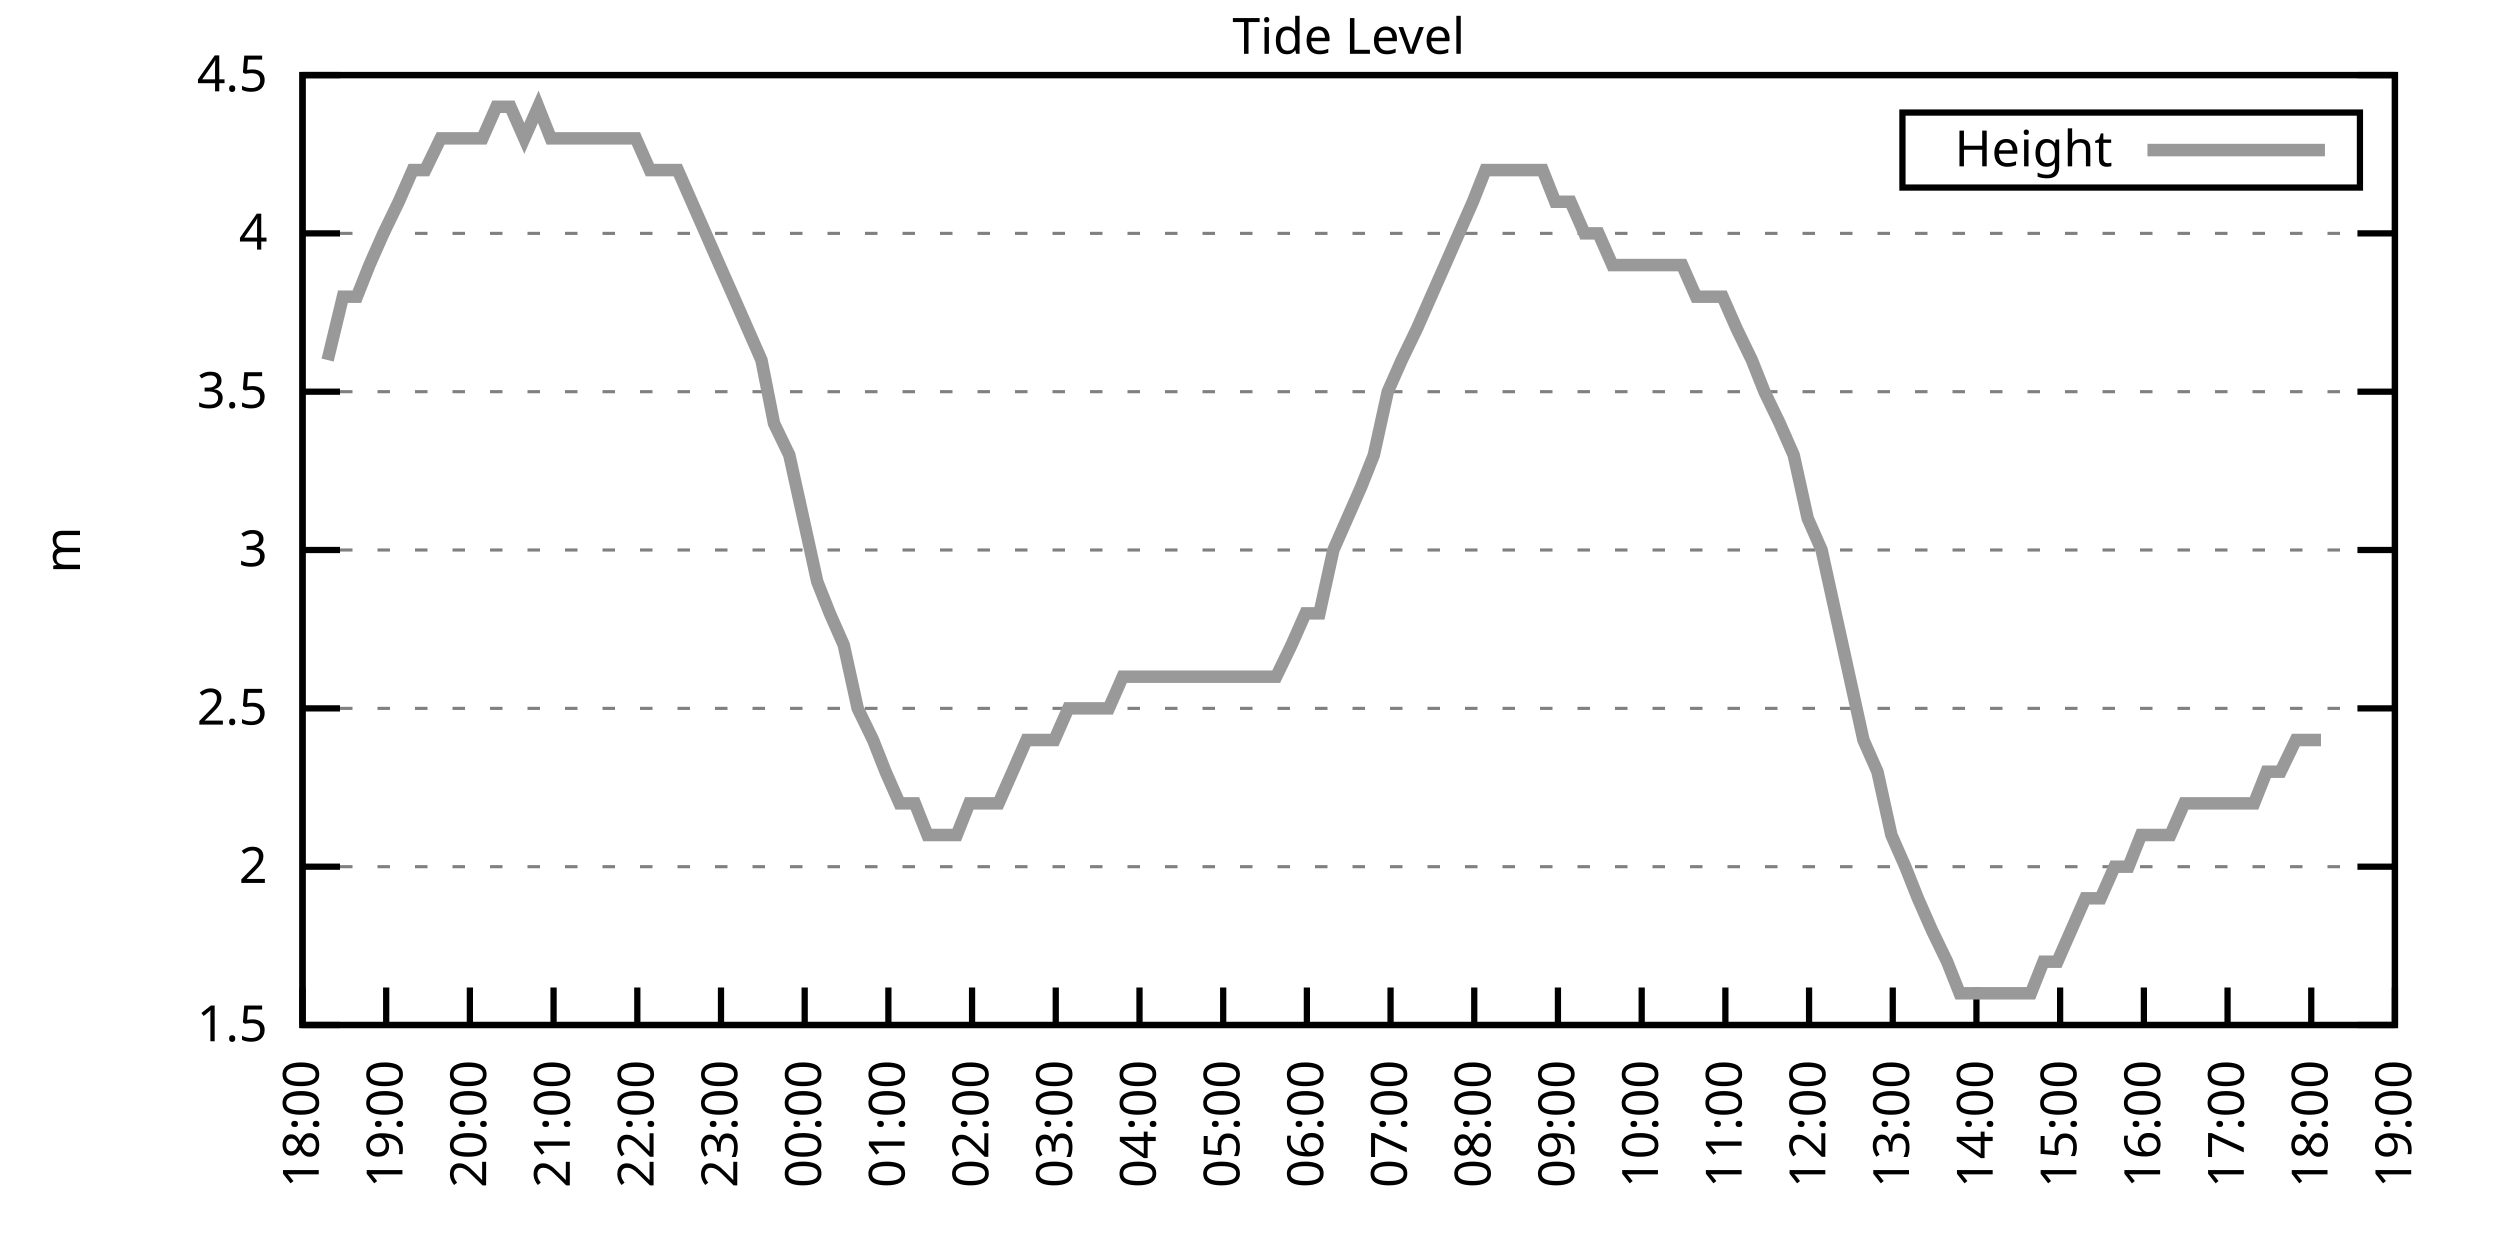
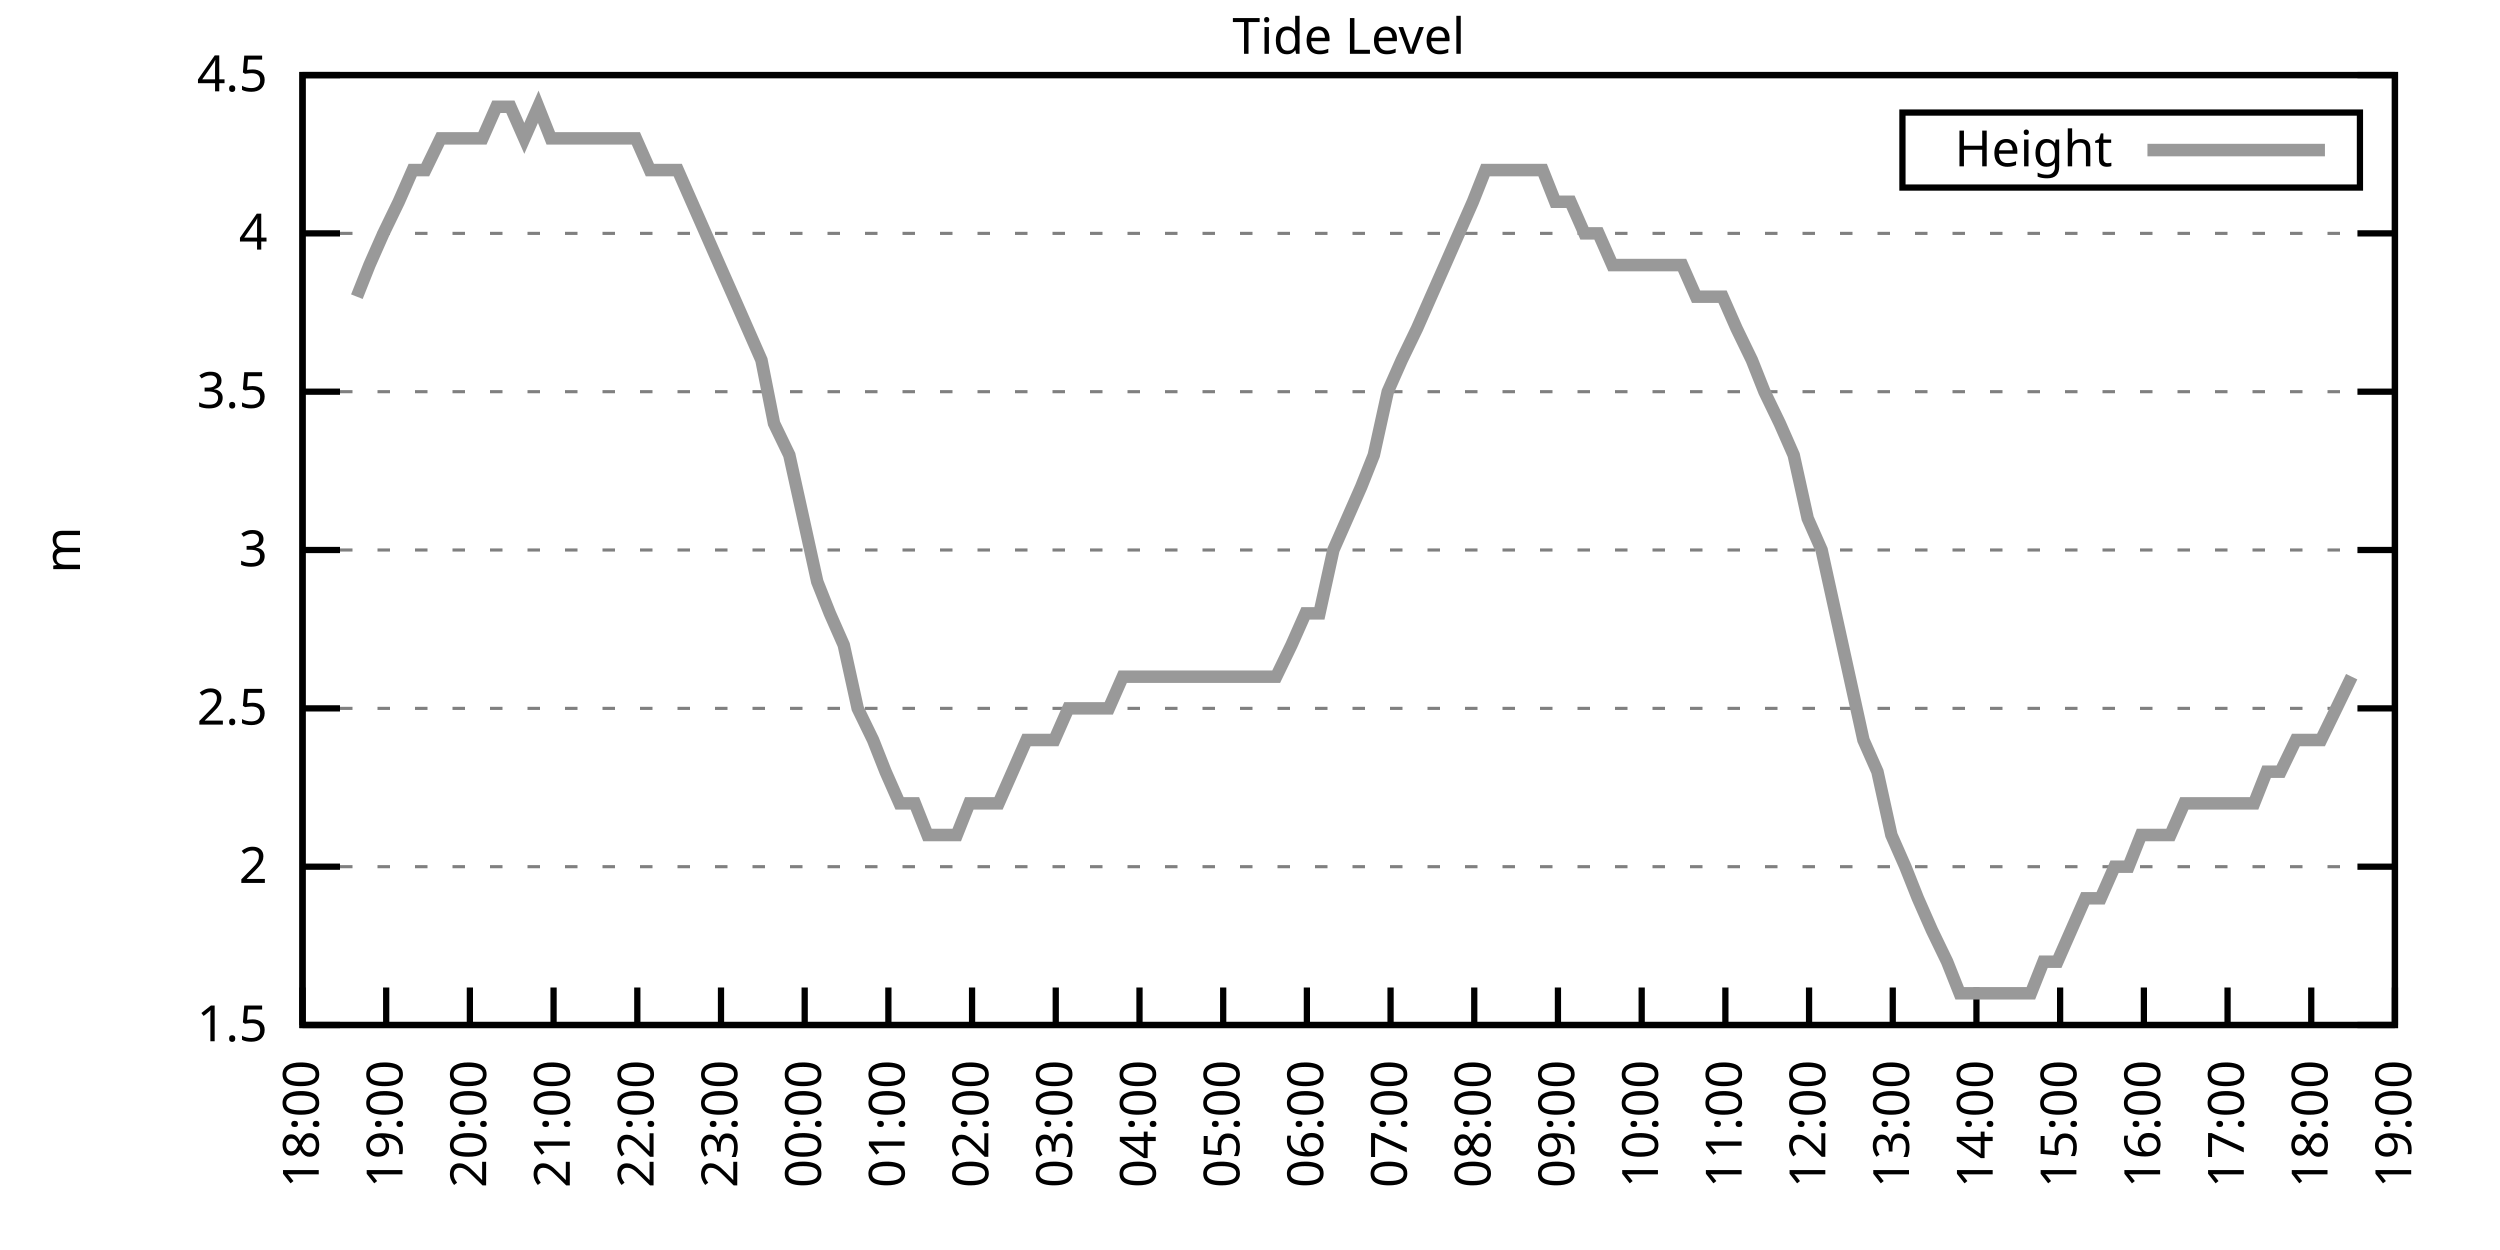
<svg xmlns="http://www.w3.org/2000/svg" xmlns:xlink="http://www.w3.org/1999/xlink" width="400" height="200" viewBox="0 0 400 200">
  <g id="gnuplot_canvas">
    <rect x="0" y="0" width="400" height="200" fill="none" />
    <defs>
      <circle id="gpDot" r="0.5" stroke-width="0.5" stroke="currentColor" />
      <path id="gpPt0" stroke-width="0.333" stroke="currentColor" d="M-1,0 h2 M0,-1 v2" />
      <path id="gpPt1" stroke-width="0.333" stroke="currentColor" d="M-1,-1 L1,1 M1,-1 L-1,1" />
      <path id="gpPt2" stroke-width="0.333" stroke="currentColor" d="M-1,0 L1,0 M0,-1 L0,1 M-1,-1 L1,1 M-1,1 L1,-1" />
      <rect id="gpPt3" stroke-width="0.333" stroke="currentColor" x="-1" y="-1" width="2" height="2" />
      <rect id="gpPt4" stroke-width="0.333" stroke="currentColor" fill="currentColor" x="-1" y="-1" width="2" height="2" />
      <circle id="gpPt5" stroke-width="0.333" stroke="currentColor" cx="0" cy="0" r="1" />
      <use xlink:href="#gpPt5" id="gpPt6" fill="currentColor" stroke="none" />
      <path id="gpPt7" stroke-width="0.333" stroke="currentColor" d="M0,-1.33 L-1.33,0.67 L1.33,0.67 z" />
      <use xlink:href="#gpPt7" id="gpPt8" fill="currentColor" stroke="none" />
      <use xlink:href="#gpPt7" id="gpPt9" stroke="currentColor" transform="rotate(180)" />
      <use xlink:href="#gpPt9" id="gpPt10" fill="currentColor" stroke="none" />
      <use xlink:href="#gpPt3" id="gpPt11" stroke="currentColor" transform="rotate(45)" />
      <use xlink:href="#gpPt11" id="gpPt12" fill="currentColor" stroke="none" />
      <path id="gpPt13" stroke-width="0.333" stroke="currentColor" d="M0,1.330 L1.265,0.411 L0.782,-1.067 L-0.782,-1.076 L-1.265,0.411 z" />
      <use xlink:href="#gpPt13" id="gpPt14" fill="currentColor" stroke="none" />
      <filter id="textbox" filterUnits="objectBoundingBox" x="0" y="0" height="1" width="1">
        <feFlood flood-color="white" flood-opacity="1" result="bgnd" />
        <feComposite in="SourceGraphic" in2="bgnd" operator="atop" />
      </filter>
      <filter id="greybox" filterUnits="objectBoundingBox" x="0" y="0" height="1" width="1">
        <feFlood flood-color="lightgrey" flood-opacity="1" result="grey" />
        <feComposite in="SourceGraphic" in2="grey" operator="atop" />
      </filter>
    </defs>
    <g fill="none" color="white" stroke="currentColor" stroke-width="1.00" stroke-linecap="butt" stroke-linejoin="miter">
</g>
    <g fill="none" color="black" stroke="currentColor" stroke-width="1.00" stroke-linecap="butt" stroke-linejoin="miter">
      <g stroke="none" shape-rendering="crispEdges">
        <polygon fill="rgb(255, 255, 255)" points="48.40,164.00 383.18,164.00 383.18,12.02 48.40,12.02 " />
      </g>
    </g>
    <g fill="none" color="black" stroke="currentColor" stroke-width="1.00" stroke-linecap="butt" stroke-linejoin="miter">
</g>
    <g fill="none" color="black" stroke="black" stroke-width="0.50" stroke-linecap="butt" stroke-linejoin="miter">
</g>
    <g fill="none" color="gray" stroke="currentColor" stroke-width="0.50" stroke-linecap="butt" stroke-linejoin="miter">
      <path stroke="gray" stroke-dasharray="2,4" class="gridline" d="M48.40,164.00 L383.19,164.00  " />
    </g>
    <g fill="none" color="gray" stroke="gray" stroke-width="1.00" stroke-linecap="butt" stroke-linejoin="miter">
</g>
    <g fill="none" color="black" stroke="currentColor" stroke-width="1.00" stroke-linecap="butt" stroke-linejoin="miter">
      <path stroke="black" d="M48.40,164.00 L54.40,164.00 M383.19,164.00 L377.19,164.00  " />
      <g transform="translate(42.80,166.60)" stroke="none" fill="black" font-family="Sans" font-size="8.00" text-anchor="end">
        <text>
          <tspan font-family="Sans"> 1.5</tspan>
        </text>
      </g>
    </g>
    <g fill="none" color="black" stroke="currentColor" stroke-width="1.00" stroke-linecap="butt" stroke-linejoin="miter">
</g>
    <g fill="none" color="black" stroke="black" stroke-width="0.50" stroke-linecap="butt" stroke-linejoin="miter">
</g>
    <g fill="none" color="gray" stroke="currentColor" stroke-width="0.50" stroke-linecap="butt" stroke-linejoin="miter">
      <path stroke="gray" stroke-dasharray="2,4" class="gridline" d="M48.40,138.67 L383.19,138.67  " />
    </g>
    <g fill="none" color="gray" stroke="gray" stroke-width="1.00" stroke-linecap="butt" stroke-linejoin="miter">
</g>
    <g fill="none" color="black" stroke="currentColor" stroke-width="1.00" stroke-linecap="butt" stroke-linejoin="miter">
      <path stroke="black" d="M48.40,138.67 L54.40,138.67 M383.19,138.67 L377.19,138.67  " />
      <g transform="translate(42.80,141.27)" stroke="none" fill="black" font-family="Sans" font-size="8.00" text-anchor="end">
        <text>
          <tspan font-family="Sans"> 2</tspan>
        </text>
      </g>
    </g>
    <g fill="none" color="black" stroke="currentColor" stroke-width="1.00" stroke-linecap="butt" stroke-linejoin="miter">
</g>
    <g fill="none" color="black" stroke="black" stroke-width="0.50" stroke-linecap="butt" stroke-linejoin="miter">
</g>
    <g fill="none" color="gray" stroke="currentColor" stroke-width="0.50" stroke-linecap="butt" stroke-linejoin="miter">
      <path stroke="gray" stroke-dasharray="2,4" class="gridline" d="M48.40,113.34 L383.19,113.34  " />
    </g>
    <g fill="none" color="gray" stroke="gray" stroke-width="1.00" stroke-linecap="butt" stroke-linejoin="miter">
</g>
    <g fill="none" color="black" stroke="currentColor" stroke-width="1.00" stroke-linecap="butt" stroke-linejoin="miter">
      <path stroke="black" d="M48.40,113.34 L54.40,113.34 M383.19,113.34 L377.19,113.34  " />
      <g transform="translate(42.80,115.94)" stroke="none" fill="black" font-family="Sans" font-size="8.00" text-anchor="end">
        <text>
          <tspan font-family="Sans"> 2.5</tspan>
        </text>
      </g>
    </g>
    <g fill="none" color="black" stroke="currentColor" stroke-width="1.00" stroke-linecap="butt" stroke-linejoin="miter">
</g>
    <g fill="none" color="black" stroke="black" stroke-width="0.50" stroke-linecap="butt" stroke-linejoin="miter">
</g>
    <g fill="none" color="gray" stroke="currentColor" stroke-width="0.50" stroke-linecap="butt" stroke-linejoin="miter">
      <path stroke="gray" stroke-dasharray="2,4" class="gridline" d="M48.40,88.00 L383.19,88.00  " />
    </g>
    <g fill="none" color="gray" stroke="gray" stroke-width="1.00" stroke-linecap="butt" stroke-linejoin="miter">
</g>
    <g fill="none" color="black" stroke="currentColor" stroke-width="1.00" stroke-linecap="butt" stroke-linejoin="miter">
      <path stroke="black" d="M48.40,88.00 L54.40,88.00 M383.19,88.00 L377.19,88.00  " />
      <g transform="translate(42.80,90.60)" stroke="none" fill="black" font-family="Sans" font-size="8.00" text-anchor="end">
        <text>
          <tspan font-family="Sans"> 3</tspan>
        </text>
      </g>
    </g>
    <g fill="none" color="black" stroke="currentColor" stroke-width="1.00" stroke-linecap="butt" stroke-linejoin="miter">
</g>
    <g fill="none" color="black" stroke="black" stroke-width="0.50" stroke-linecap="butt" stroke-linejoin="miter">
</g>
    <g fill="none" color="gray" stroke="currentColor" stroke-width="0.50" stroke-linecap="butt" stroke-linejoin="miter">
      <path stroke="gray" stroke-dasharray="2,4" class="gridline" d="M48.40,62.67 L383.19,62.67  " />
    </g>
    <g fill="none" color="gray" stroke="gray" stroke-width="1.00" stroke-linecap="butt" stroke-linejoin="miter">
</g>
    <g fill="none" color="black" stroke="currentColor" stroke-width="1.00" stroke-linecap="butt" stroke-linejoin="miter">
      <path stroke="black" d="M48.40,62.67 L54.40,62.67 M383.19,62.67 L377.19,62.67  " />
      <g transform="translate(42.80,65.27)" stroke="none" fill="black" font-family="Sans" font-size="8.00" text-anchor="end">
        <text>
          <tspan font-family="Sans"> 3.5</tspan>
        </text>
      </g>
    </g>
    <g fill="none" color="black" stroke="currentColor" stroke-width="1.00" stroke-linecap="butt" stroke-linejoin="miter">
</g>
    <g fill="none" color="black" stroke="black" stroke-width="0.50" stroke-linecap="butt" stroke-linejoin="miter">
</g>
    <g fill="none" color="gray" stroke="currentColor" stroke-width="0.50" stroke-linecap="butt" stroke-linejoin="miter">
      <path stroke="gray" stroke-dasharray="2,4" class="gridline" d="M48.40,37.34 L383.19,37.34  " />
    </g>
    <g fill="none" color="gray" stroke="gray" stroke-width="1.00" stroke-linecap="butt" stroke-linejoin="miter">
</g>
    <g fill="none" color="black" stroke="currentColor" stroke-width="1.00" stroke-linecap="butt" stroke-linejoin="miter">
      <path stroke="black" d="M48.40,37.34 L54.40,37.34 M383.19,37.34 L377.19,37.34  " />
      <g transform="translate(42.80,39.94)" stroke="none" fill="black" font-family="Sans" font-size="8.00" text-anchor="end">
        <text>
          <tspan font-family="Sans"> 4</tspan>
        </text>
      </g>
    </g>
    <g fill="none" color="black" stroke="currentColor" stroke-width="1.00" stroke-linecap="butt" stroke-linejoin="miter">
</g>
    <g fill="none" color="black" stroke="black" stroke-width="0.50" stroke-linecap="butt" stroke-linejoin="miter">
</g>
    <g fill="none" color="gray" stroke="currentColor" stroke-width="0.50" stroke-linecap="butt" stroke-linejoin="miter">
      <path stroke="gray" stroke-dasharray="2,4" class="gridline" d="M48.40,12.01 L383.19,12.01  " />
    </g>
    <g fill="none" color="gray" stroke="gray" stroke-width="1.00" stroke-linecap="butt" stroke-linejoin="miter">
</g>
    <g fill="none" color="black" stroke="currentColor" stroke-width="1.00" stroke-linecap="butt" stroke-linejoin="miter">
      <path stroke="black" d="M48.40,12.01 L54.40,12.01 M383.19,12.01 L377.19,12.01  " />
      <g transform="translate(42.80,14.61)" stroke="none" fill="black" font-family="Sans" font-size="8.00" text-anchor="end">
        <text>
          <tspan font-family="Sans"> 4.5</tspan>
        </text>
      </g>
    </g>
    <g fill="none" color="black" stroke="currentColor" stroke-width="1.00" stroke-linecap="butt" stroke-linejoin="miter">
      <path stroke="black" d="M48.40,164.00 L48.40,158.00  " />
      <g transform="translate(51.00,169.60) rotate(270.00)" stroke="none" fill="black" font-family="Sans" font-size="8.00" text-anchor="end">
        <text>
          <tspan font-family="Sans">18:00</tspan>
        </text>
      </g>
    </g>
    <g fill="none" color="black" stroke="currentColor" stroke-width="1.00" stroke-linecap="butt" stroke-linejoin="miter">
      <path stroke="black" d="M61.79,164.00 L61.79,158.00  " />
      <g transform="translate(64.39,169.60) rotate(270.00)" stroke="none" fill="black" font-family="Sans" font-size="8.00" text-anchor="end">
        <text>
          <tspan font-family="Sans">19:00</tspan>
        </text>
      </g>
    </g>
    <g fill="none" color="black" stroke="currentColor" stroke-width="1.00" stroke-linecap="butt" stroke-linejoin="miter">
      <path stroke="black" d="M75.18,164.00 L75.18,158.00  " />
      <g transform="translate(77.78,169.60) rotate(270.00)" stroke="none" fill="black" font-family="Sans" font-size="8.00" text-anchor="end">
        <text>
          <tspan font-family="Sans">20:00</tspan>
        </text>
      </g>
    </g>
    <g fill="none" color="black" stroke="currentColor" stroke-width="1.00" stroke-linecap="butt" stroke-linejoin="miter">
      <path stroke="black" d="M88.57,164.00 L88.57,158.00  " />
      <g transform="translate(91.17,169.60) rotate(270.00)" stroke="none" fill="black" font-family="Sans" font-size="8.00" text-anchor="end">
        <text>
          <tspan font-family="Sans">21:00</tspan>
        </text>
      </g>
    </g>
    <g fill="none" color="black" stroke="currentColor" stroke-width="1.00" stroke-linecap="butt" stroke-linejoin="miter">
      <path stroke="black" d="M101.97,164.00 L101.97,158.00  " />
      <g transform="translate(104.57,169.60) rotate(270.00)" stroke="none" fill="black" font-family="Sans" font-size="8.00" text-anchor="end">
        <text>
          <tspan font-family="Sans">22:00</tspan>
        </text>
      </g>
    </g>
    <g fill="none" color="black" stroke="currentColor" stroke-width="1.00" stroke-linecap="butt" stroke-linejoin="miter">
      <path stroke="black" d="M115.36,164.00 L115.36,158.00  " />
      <g transform="translate(117.96,169.60) rotate(270.00)" stroke="none" fill="black" font-family="Sans" font-size="8.00" text-anchor="end">
        <text>
          <tspan font-family="Sans">23:00</tspan>
        </text>
      </g>
    </g>
    <g fill="none" color="black" stroke="currentColor" stroke-width="1.00" stroke-linecap="butt" stroke-linejoin="miter">
      <path stroke="black" d="M128.75,164.00 L128.75,158.00  " />
      <g transform="translate(131.35,169.60) rotate(270.00)" stroke="none" fill="black" font-family="Sans" font-size="8.00" text-anchor="end">
        <text>
          <tspan font-family="Sans">00:00</tspan>
        </text>
      </g>
    </g>
    <g fill="none" color="black" stroke="currentColor" stroke-width="1.00" stroke-linecap="butt" stroke-linejoin="miter">
      <path stroke="black" d="M142.14,164.00 L142.14,158.00  " />
      <g transform="translate(144.74,169.60) rotate(270.00)" stroke="none" fill="black" font-family="Sans" font-size="8.00" text-anchor="end">
        <text>
          <tspan font-family="Sans">01:00</tspan>
        </text>
      </g>
    </g>
    <g fill="none" color="black" stroke="currentColor" stroke-width="1.00" stroke-linecap="butt" stroke-linejoin="miter">
      <path stroke="black" d="M155.53,164.00 L155.53,158.00  " />
      <g transform="translate(158.13,169.60) rotate(270.00)" stroke="none" fill="black" font-family="Sans" font-size="8.00" text-anchor="end">
        <text>
          <tspan font-family="Sans">02:00</tspan>
        </text>
      </g>
    </g>
    <g fill="none" color="black" stroke="currentColor" stroke-width="1.00" stroke-linecap="butt" stroke-linejoin="miter">
      <path stroke="black" d="M168.92,164.00 L168.92,158.00  " />
      <g transform="translate(171.52,169.60) rotate(270.00)" stroke="none" fill="black" font-family="Sans" font-size="8.00" text-anchor="end">
        <text>
          <tspan font-family="Sans">03:00</tspan>
        </text>
      </g>
    </g>
    <g fill="none" color="black" stroke="currentColor" stroke-width="1.00" stroke-linecap="butt" stroke-linejoin="miter">
      <path stroke="black" d="M182.32,164.00 L182.32,158.00  " />
      <g transform="translate(184.92,169.60) rotate(270.00)" stroke="none" fill="black" font-family="Sans" font-size="8.00" text-anchor="end">
        <text>
          <tspan font-family="Sans">04:00</tspan>
        </text>
      </g>
    </g>
    <g fill="none" color="black" stroke="currentColor" stroke-width="1.00" stroke-linecap="butt" stroke-linejoin="miter">
      <path stroke="black" d="M195.71,164.00 L195.71,158.00  " />
      <g transform="translate(198.31,169.60) rotate(270.00)" stroke="none" fill="black" font-family="Sans" font-size="8.00" text-anchor="end">
        <text>
          <tspan font-family="Sans">05:00</tspan>
        </text>
      </g>
    </g>
    <g fill="none" color="black" stroke="currentColor" stroke-width="1.00" stroke-linecap="butt" stroke-linejoin="miter">
      <path stroke="black" d="M209.10,164.00 L209.10,158.00  " />
      <g transform="translate(211.70,169.60) rotate(270.00)" stroke="none" fill="black" font-family="Sans" font-size="8.00" text-anchor="end">
        <text>
          <tspan font-family="Sans">06:00</tspan>
        </text>
      </g>
    </g>
    <g fill="none" color="black" stroke="currentColor" stroke-width="1.00" stroke-linecap="butt" stroke-linejoin="miter">
      <path stroke="black" d="M222.49,164.00 L222.49,158.00  " />
      <g transform="translate(225.09,169.60) rotate(270.00)" stroke="none" fill="black" font-family="Sans" font-size="8.00" text-anchor="end">
        <text>
          <tspan font-family="Sans">07:00</tspan>
        </text>
      </g>
    </g>
    <g fill="none" color="black" stroke="currentColor" stroke-width="1.00" stroke-linecap="butt" stroke-linejoin="miter">
      <path stroke="black" d="M235.88,164.00 L235.88,158.00  " />
      <g transform="translate(238.48,169.60) rotate(270.00)" stroke="none" fill="black" font-family="Sans" font-size="8.00" text-anchor="end">
        <text>
          <tspan font-family="Sans">08:00</tspan>
        </text>
      </g>
    </g>
    <g fill="none" color="black" stroke="currentColor" stroke-width="1.00" stroke-linecap="butt" stroke-linejoin="miter">
      <path stroke="black" d="M249.27,164.00 L249.27,158.00  " />
      <g transform="translate(251.87,169.60) rotate(270.00)" stroke="none" fill="black" font-family="Sans" font-size="8.00" text-anchor="end">
        <text>
          <tspan font-family="Sans">09:00</tspan>
        </text>
      </g>
    </g>
    <g fill="none" color="black" stroke="currentColor" stroke-width="1.00" stroke-linecap="butt" stroke-linejoin="miter">
      <path stroke="black" d="M262.67,164.00 L262.67,158.00  " />
      <g transform="translate(265.27,169.60) rotate(270.00)" stroke="none" fill="black" font-family="Sans" font-size="8.00" text-anchor="end">
        <text>
          <tspan font-family="Sans">10:00</tspan>
        </text>
      </g>
    </g>
    <g fill="none" color="black" stroke="currentColor" stroke-width="1.00" stroke-linecap="butt" stroke-linejoin="miter">
      <path stroke="black" d="M276.06,164.00 L276.06,158.00  " />
      <g transform="translate(278.66,169.60) rotate(270.00)" stroke="none" fill="black" font-family="Sans" font-size="8.00" text-anchor="end">
        <text>
          <tspan font-family="Sans">11:00</tspan>
        </text>
      </g>
    </g>
    <g fill="none" color="black" stroke="currentColor" stroke-width="1.00" stroke-linecap="butt" stroke-linejoin="miter">
      <path stroke="black" d="M289.45,164.00 L289.45,158.00  " />
      <g transform="translate(292.05,169.60) rotate(270.00)" stroke="none" fill="black" font-family="Sans" font-size="8.00" text-anchor="end">
        <text>
          <tspan font-family="Sans">12:00</tspan>
        </text>
      </g>
    </g>
    <g fill="none" color="black" stroke="currentColor" stroke-width="1.00" stroke-linecap="butt" stroke-linejoin="miter">
      <path stroke="black" d="M302.84,164.00 L302.84,158.00  " />
      <g transform="translate(305.44,169.60) rotate(270.00)" stroke="none" fill="black" font-family="Sans" font-size="8.00" text-anchor="end">
        <text>
          <tspan font-family="Sans">13:00</tspan>
        </text>
      </g>
    </g>
    <g fill="none" color="black" stroke="currentColor" stroke-width="1.00" stroke-linecap="butt" stroke-linejoin="miter">
      <path stroke="black" d="M316.23,164.00 L316.23,158.00  " />
      <g transform="translate(318.83,169.60) rotate(270.00)" stroke="none" fill="black" font-family="Sans" font-size="8.00" text-anchor="end">
        <text>
          <tspan font-family="Sans">14:00</tspan>
        </text>
      </g>
    </g>
    <g fill="none" color="black" stroke="currentColor" stroke-width="1.00" stroke-linecap="butt" stroke-linejoin="miter">
      <path stroke="black" d="M329.62,164.00 L329.62,158.00  " />
      <g transform="translate(332.22,169.60) rotate(270.00)" stroke="none" fill="black" font-family="Sans" font-size="8.00" text-anchor="end">
        <text>
          <tspan font-family="Sans">15:00</tspan>
        </text>
      </g>
    </g>
    <g fill="none" color="black" stroke="currentColor" stroke-width="1.00" stroke-linecap="butt" stroke-linejoin="miter">
      <path stroke="black" d="M343.02,164.00 L343.02,158.00  " />
      <g transform="translate(345.62,169.60) rotate(270.00)" stroke="none" fill="black" font-family="Sans" font-size="8.00" text-anchor="end">
        <text>
          <tspan font-family="Sans">16:00</tspan>
        </text>
      </g>
    </g>
    <g fill="none" color="black" stroke="currentColor" stroke-width="1.00" stroke-linecap="butt" stroke-linejoin="miter">
      <path stroke="black" d="M356.41,164.00 L356.41,158.00  " />
      <g transform="translate(359.01,169.60) rotate(270.00)" stroke="none" fill="black" font-family="Sans" font-size="8.00" text-anchor="end">
        <text>
          <tspan font-family="Sans">17:00</tspan>
        </text>
      </g>
    </g>
    <g fill="none" color="black" stroke="currentColor" stroke-width="1.00" stroke-linecap="butt" stroke-linejoin="miter">
      <path stroke="black" d="M369.80,164.00 L369.80,158.00  " />
      <g transform="translate(372.40,169.60) rotate(270.00)" stroke="none" fill="black" font-family="Sans" font-size="8.00" text-anchor="end">
        <text>
          <tspan font-family="Sans">18:00</tspan>
        </text>
      </g>
    </g>
    <g fill="none" color="black" stroke="currentColor" stroke-width="1.00" stroke-linecap="butt" stroke-linejoin="miter">
      <path stroke="black" d="M383.19,164.00 L383.19,158.00  " />
      <g transform="translate(385.79,169.60) rotate(270.00)" stroke="none" fill="black" font-family="Sans" font-size="8.00" text-anchor="end">
        <text>
          <tspan font-family="Sans">19:00</tspan>
        </text>
      </g>
    </g>
    <g fill="none" color="black" stroke="currentColor" stroke-width="1.00" stroke-linecap="butt" stroke-linejoin="miter">
</g>
    <g fill="none" color="black" stroke="currentColor" stroke-width="1.00" stroke-linecap="butt" stroke-linejoin="miter">
      <path stroke="black" d="M48.40,12.01 L48.40,164.00 L383.19,164.00 L383.19,12.01 L48.40,12.01 Z  " />
    </g>
    <g fill="none" color="black" stroke="currentColor" stroke-width="1.00" stroke-linecap="butt" stroke-linejoin="miter">
</g>
    <g fill="none" color="black" stroke="currentColor" stroke-width="1.00" stroke-linecap="butt" stroke-linejoin="miter">
      <path stroke="black" d="M304.39,30.01 L304.39,18.01 L377.59,18.01 L377.59,30.01 L304.39,30.01 Z  " />
    </g>
    <g id="Tide_level_plot_1">
      <g fill="none" color="white" stroke="black" stroke-width="2.00" stroke-linecap="butt" stroke-linejoin="miter">
</g>
      <g fill="none" color="black" stroke="currentColor" stroke-width="2.00" stroke-linecap="butt" stroke-linejoin="miter">
        <g transform="translate(337.99,26.61)" stroke="none" fill="black" font-family="Sans" font-size="8.00" text-anchor="end">
          <text>
            <tspan font-family="Sans">Height</tspan>
          </text>
        </g>
      </g>
      <g fill="none" color="black" stroke="currentColor" stroke-width="2.00" stroke-linecap="butt" stroke-linejoin="miter">
-         <path stroke="rgb(153, 153, 153)" d="M343.59,24.01 L371.99,24.01 M52.42,57.61 L54.87,47.47 L57.10,47.47 L59.11,42.41 L61.35,37.34 L63.80,32.28   L66.03,27.21 L68.04,27.21 L70.50,22.14 L72.73,22.14 L74.96,22.14 L77.19,22.14 L79.42,17.08 L81.66,17.08   L83.89,22.14 L86.12,17.08 L88.13,22.14 L90.36,22.14 L92.82,22.14 L94.82,22.14 L97.28,22.14 L99.51,22.14   L101.74,22.14 L103.98,27.21 L106.21,27.21 L108.44,27.21 L110.67,32.28 L112.90,37.34 L115.13,42.41 L117.37,47.47   L119.60,52.54 L121.83,57.61 L123.84,67.74 L126.29,72.81 L128.53,82.94 L130.76,93.07 L132.77,98.14 L135.00,103.20   L137.23,113.34 L139.69,118.40 L141.69,123.47 L143.93,128.54 L146.38,128.54 L148.39,133.60 L150.62,133.60 L153.08,133.60   L155.09,128.54 L157.54,128.54 L159.77,128.54 L162.01,123.47 L164.24,118.40 L166.47,118.40 L168.70,118.40 L170.93,113.34   L173.17,113.34 L175.40,113.34 L177.41,113.34 L179.64,108.27 L182.09,108.27 L184.10,108.27 L186.33,108.27 L188.57,108.27   L191.02,108.27 L193.25,108.27 L195.48,108.27 L197.72,108.27 L199.95,108.27 L201.96,108.27 L204.19,108.27 L206.64,103.20   L208.88,98.14 L211.11,98.14 L213.34,88.00 L215.57,82.94 L217.80,77.87 L219.81,72.81 L222.04,62.67 L224.28,57.61   L226.73,52.54 L228.96,47.47 L231.20,42.41 L233.43,37.34 L235.66,32.28 L237.67,27.21 L239.90,27.21 L242.36,27.21   L244.36,27.21 L246.82,27.21 L248.83,32.28 L251.28,32.28 L253.51,37.34 L255.75,37.34 L257.98,42.41 L260.21,42.41   L262.44,42.41 L264.45,42.41 L266.91,42.41 L269.14,42.41 L271.37,47.47 L273.60,47.47 L275.61,47.47 L277.84,52.54   L280.30,57.61 L282.31,62.67 L284.76,67.74 L286.99,72.81 L289.23,82.94 L291.46,88.00 L293.69,98.14 L295.92,108.27   L298.15,118.40 L300.39,123.47 L302.62,133.60 L304.85,138.67 L306.86,143.73 L309.09,148.80 L311.54,153.87 L313.55,158.93   L316.01,158.93 L318.24,158.93 L320.47,158.93 L322.70,158.93 L324.94,158.93 L326.95,153.87 L329.18,153.87 L331.41,148.80   L333.64,143.73 L336.10,143.73 L338.33,138.67 L340.56,138.67 L342.57,133.60 L344.80,133.60 L347.26,133.60 L349.49,128.54   L351.72,128.54 L353.95,128.54 L356.18,128.54 L358.19,128.54 L360.65,128.54 L362.66,123.47 L364.89,123.47 L367.34,118.40   L369.58,118.40 L371.36,118.40  " />
+         <path stroke="rgb(153, 153, 153)" d="M343.59,24.01 L371.99,24.01 M57.10,47.47 L59.11,42.41 L61.35,37.34 L63.80,32.28 L66.03,27.21 L68.04,27.21   L70.50,22.14 L72.73,22.14 L74.96,22.14 L77.19,22.14 L79.42,17.08 L81.66,17.08 L83.89,22.14 L86.12,17.08   L88.13,22.14 L90.36,22.14 L92.82,22.14 L94.82,22.14 L97.28,22.14 L99.51,22.14 L101.74,22.14 L103.98,27.21   L106.21,27.21 L108.44,27.21 L110.67,32.28 L112.90,37.34 L115.13,42.41 L117.37,47.47 L119.60,52.54 L121.83,57.61   L123.84,67.74 L126.29,72.81 L128.53,82.94 L130.76,93.07 L132.77,98.14 L135.00,103.20 L137.23,113.34 L139.69,118.40   L141.69,123.47 L143.93,128.54 L146.38,128.54 L148.39,133.60 L150.62,133.60 L153.08,133.60 L155.09,128.54 L157.54,128.54   L159.77,128.54 L162.01,123.47 L164.24,118.40 L166.47,118.40 L168.70,118.40 L170.93,113.34 L173.17,113.34 L175.40,113.34   L177.41,113.34 L179.64,108.27 L182.09,108.27 L184.10,108.27 L186.33,108.27 L188.57,108.27 L191.02,108.27 L193.25,108.27   L195.48,108.27 L197.72,108.27 L199.95,108.27 L201.96,108.27 L204.19,108.27 L206.64,103.20 L208.88,98.14 L211.11,98.14   L213.34,88.00 L215.57,82.94 L217.80,77.87 L219.81,72.81 L222.04,62.67 L224.28,57.61 L226.73,52.54 L228.96,47.47   L231.20,42.41 L233.43,37.34 L235.66,32.28 L237.67,27.21 L239.90,27.21 L242.36,27.21 L244.36,27.21 L246.82,27.21   L248.83,32.28 L251.28,32.28 L253.51,37.34 L255.75,37.34 L257.98,42.41 L260.21,42.41 L262.44,42.41 L264.45,42.41   L266.91,42.41 L269.14,42.41 L271.37,47.47 L273.60,47.47 L275.61,47.47 L277.84,52.54 L280.30,57.61 L282.31,62.67   L284.76,67.74 L286.99,72.81 L289.23,82.94 L291.46,88.00 L293.69,98.14 L295.92,108.27 L298.15,118.40 L300.39,123.47   L302.62,133.60 L304.85,138.67 L306.86,143.73 L309.09,148.80 L311.54,153.87 L313.55,158.93 L316.01,158.93 L318.24,158.93   L320.47,158.93 L322.70,158.93 L324.94,158.93 L326.95,153.87 L329.18,153.87 L331.41,148.80 L333.64,143.73 L336.10,143.73   L338.33,138.67 L340.56,138.67 L342.57,133.60 L344.80,133.60 L347.26,133.60 L349.49,128.54 L351.72,128.54 L353.95,128.54   L356.18,128.54 L358.19,128.54 L360.65,128.54 L362.66,123.47 L364.89,123.47 L367.34,118.40 L369.58,118.40 L371.36,118.40   L373.82,113.34 L376.27,108.27  " />
      </g>
    </g>
    <g fill="none" color="black" stroke="currentColor" stroke-width="2.00" stroke-linecap="butt" stroke-linejoin="miter">
</g>
    <g fill="none" color="black" stroke="black" stroke-width="1.00" stroke-linecap="butt" stroke-linejoin="miter">
</g>
    <g fill="none" color="black" stroke="currentColor" stroke-width="1.00" stroke-linecap="butt" stroke-linejoin="miter">
      <path stroke="black" d="M48.40,12.01 L48.40,164.00 L383.19,164.00 L383.19,12.01 L48.40,12.01 Z  " />
      <g transform="translate(12.80,88.01) rotate(270.00)" stroke="none" fill="black" font-family="Sans" font-size="8.00" text-anchor="middle">
        <text>
          <tspan font-family="Sans">m</tspan>
        </text>
      </g>
    </g>
    <g fill="none" color="black" stroke="currentColor" stroke-width="1.00" stroke-linecap="butt" stroke-linejoin="miter">
</g>
    <g fill="none" color="black" stroke="currentColor" stroke-width="1.00" stroke-linecap="butt" stroke-linejoin="miter">
      <g transform="translate(215.79,8.61)" stroke="none" fill="black" font-family="Sans" font-size="8.00" text-anchor="middle">
        <text>
          <tspan font-family="Sans">Tide Level</tspan>
        </text>
      </g>
    </g>
    <g fill="none" color="black" stroke="currentColor" stroke-width="1.00" stroke-linecap="butt" stroke-linejoin="miter">
</g>
  </g>
</svg>
